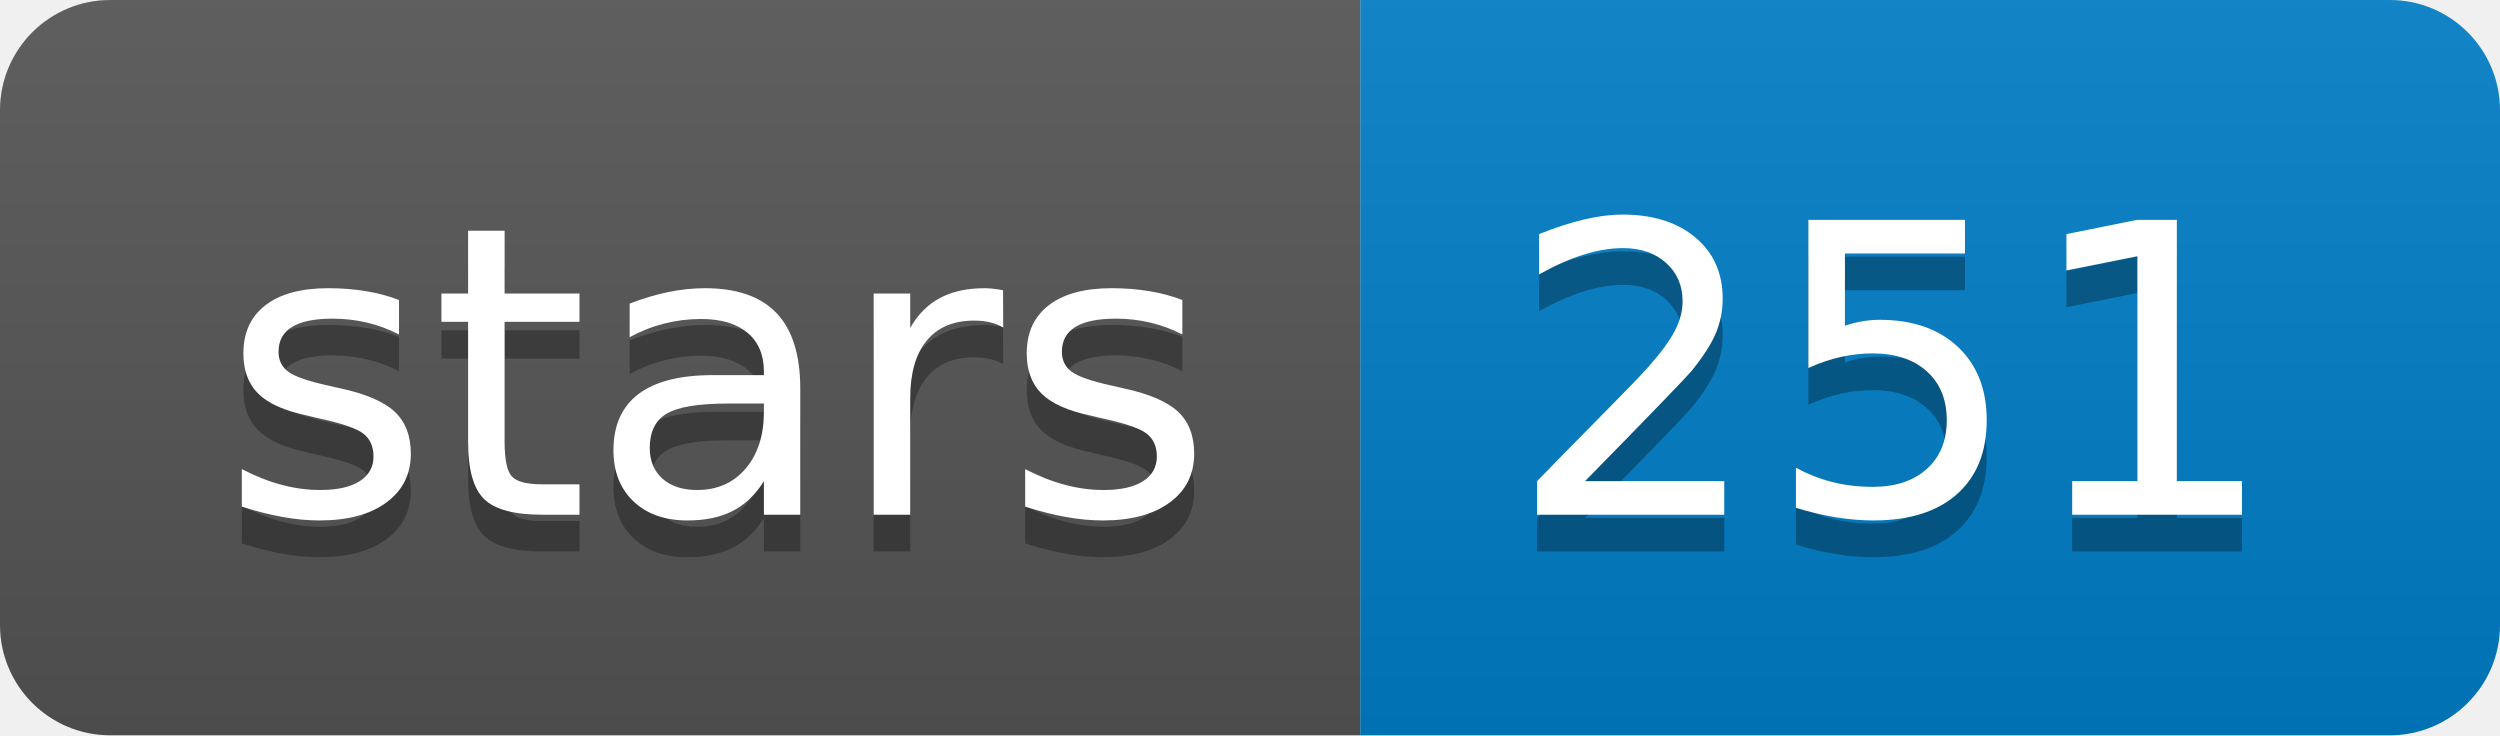
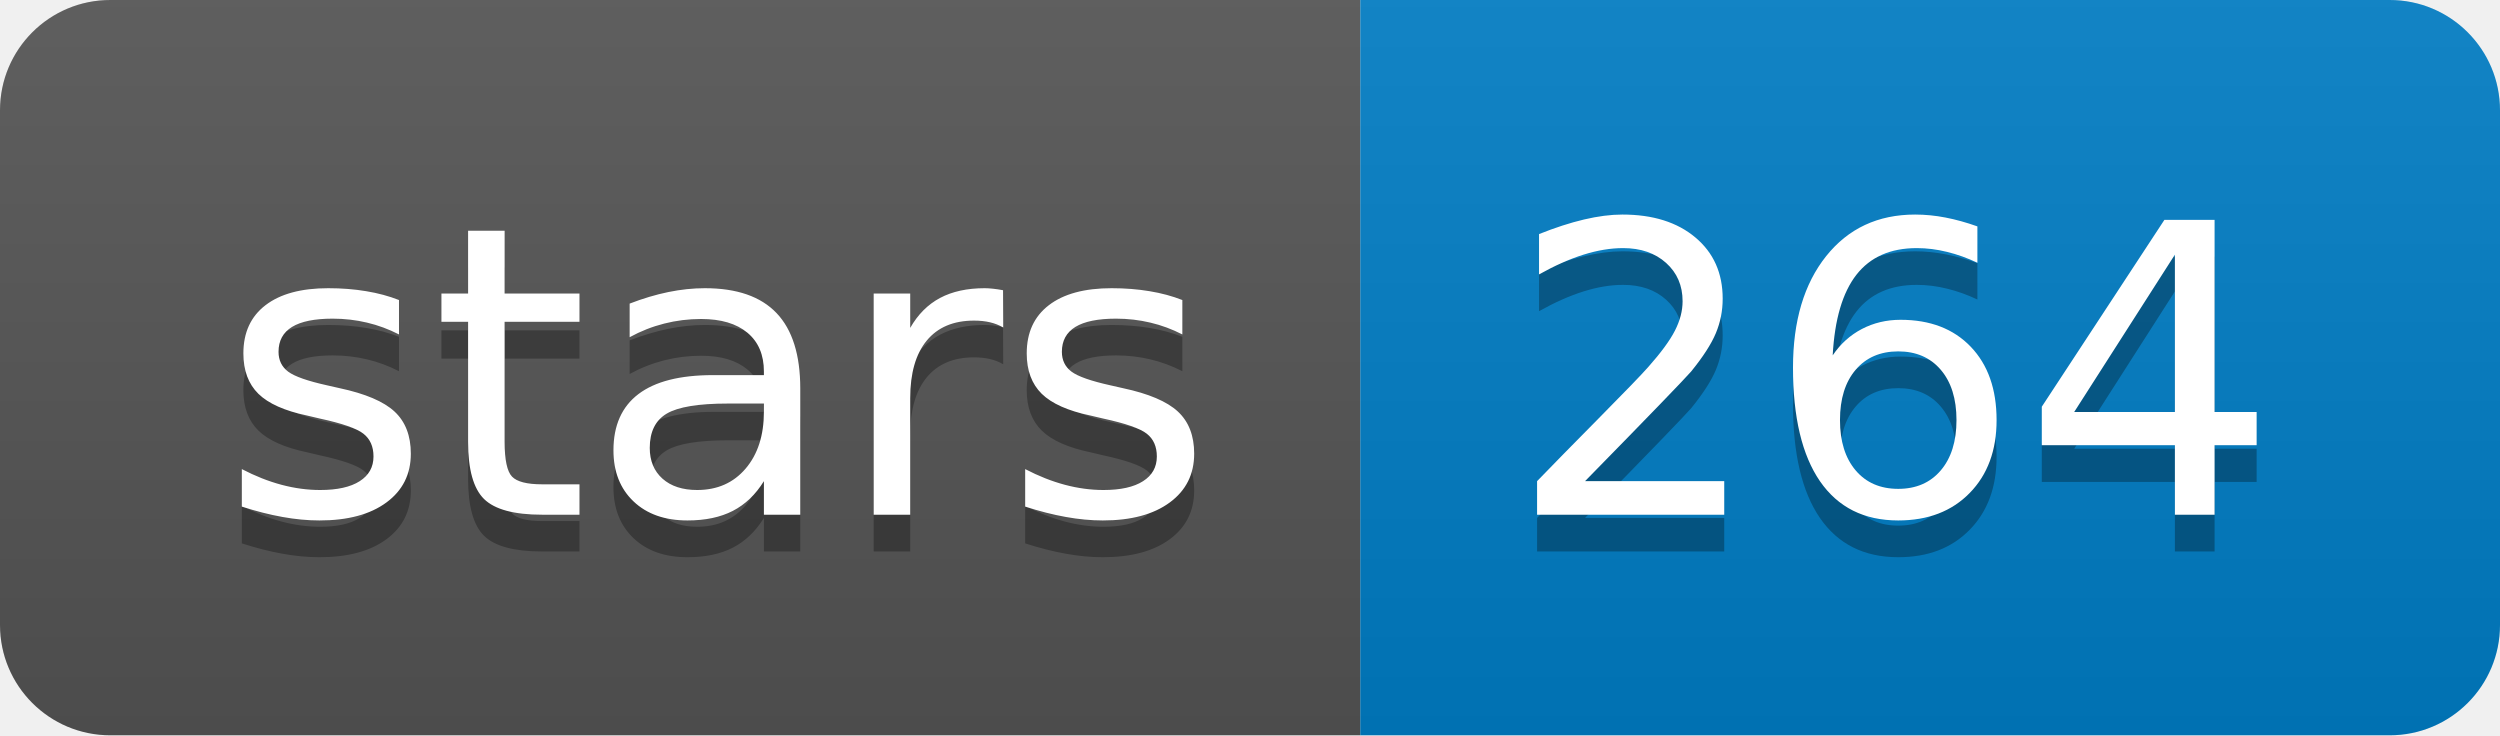
<svg xmlns="http://www.w3.org/2000/svg" xmlns:xlink="http://www.w3.org/1999/xlink" width="68" height="20">
  <linearGradient id="b" x2="0" y2="100%">
    <stop offset="0" stop-color="#bbb" stop-opacity=".1" />
    <stop offset="1" stop-opacity=".1" />
  </linearGradient>
  <clipPath id="a">
    <rect width="68" height="20" rx="3" fill="#fff" />
  </clipPath>
  <g clip-path="url(#a)">
    <path fill="#555" d="M0 0h37v20H0z" />
    <path fill="#007ec6" d="M37 0h31v20H37z" />
    <path fill="url(#b)" d="M0 0h68v20H0z" />
  </g>
  <g fill="#fff" text-anchor="middle" font-family="DejaVu Sans,Verdana,Geneva,sans-serif" font-size="110">
    <text x="195" y="150" fill="#010101" fill-opacity=".3" transform="scale(.1)" textLength="270">stars</text>
    <text x="195" y="140" transform="scale(.1)" textLength="270">stars</text>
-     <text x="515" y="150" fill="#010101" fill-opacity=".3" transform="scale(.1)" textLength="210">251</text>
-     <text x="515" y="140" transform="scale(.1)" textLength="210">251</text>
+     <text x="515" y="150" fill="#010101" fill-opacity=".3" transform="scale(.1)" textLength="210">264</text>
+     <text x="515" y="140" transform="scale(.1)" textLength="210">264</text>
  </g>
  <a target="_blank" xlink:href="https://github.com/ruanjue/wtdbg2">
    <path fill="rgba(0,0,0,0)" d="M0 0h37v20H0z" />
  </a>
  <a target="_blank" xlink:href="https://github.com/ruanjue/wtdbg2/stargazers">
    <path fill="rgba(0,0,0,0)" d="M37 0h31v20H37z" />
  </a>
</svg>
